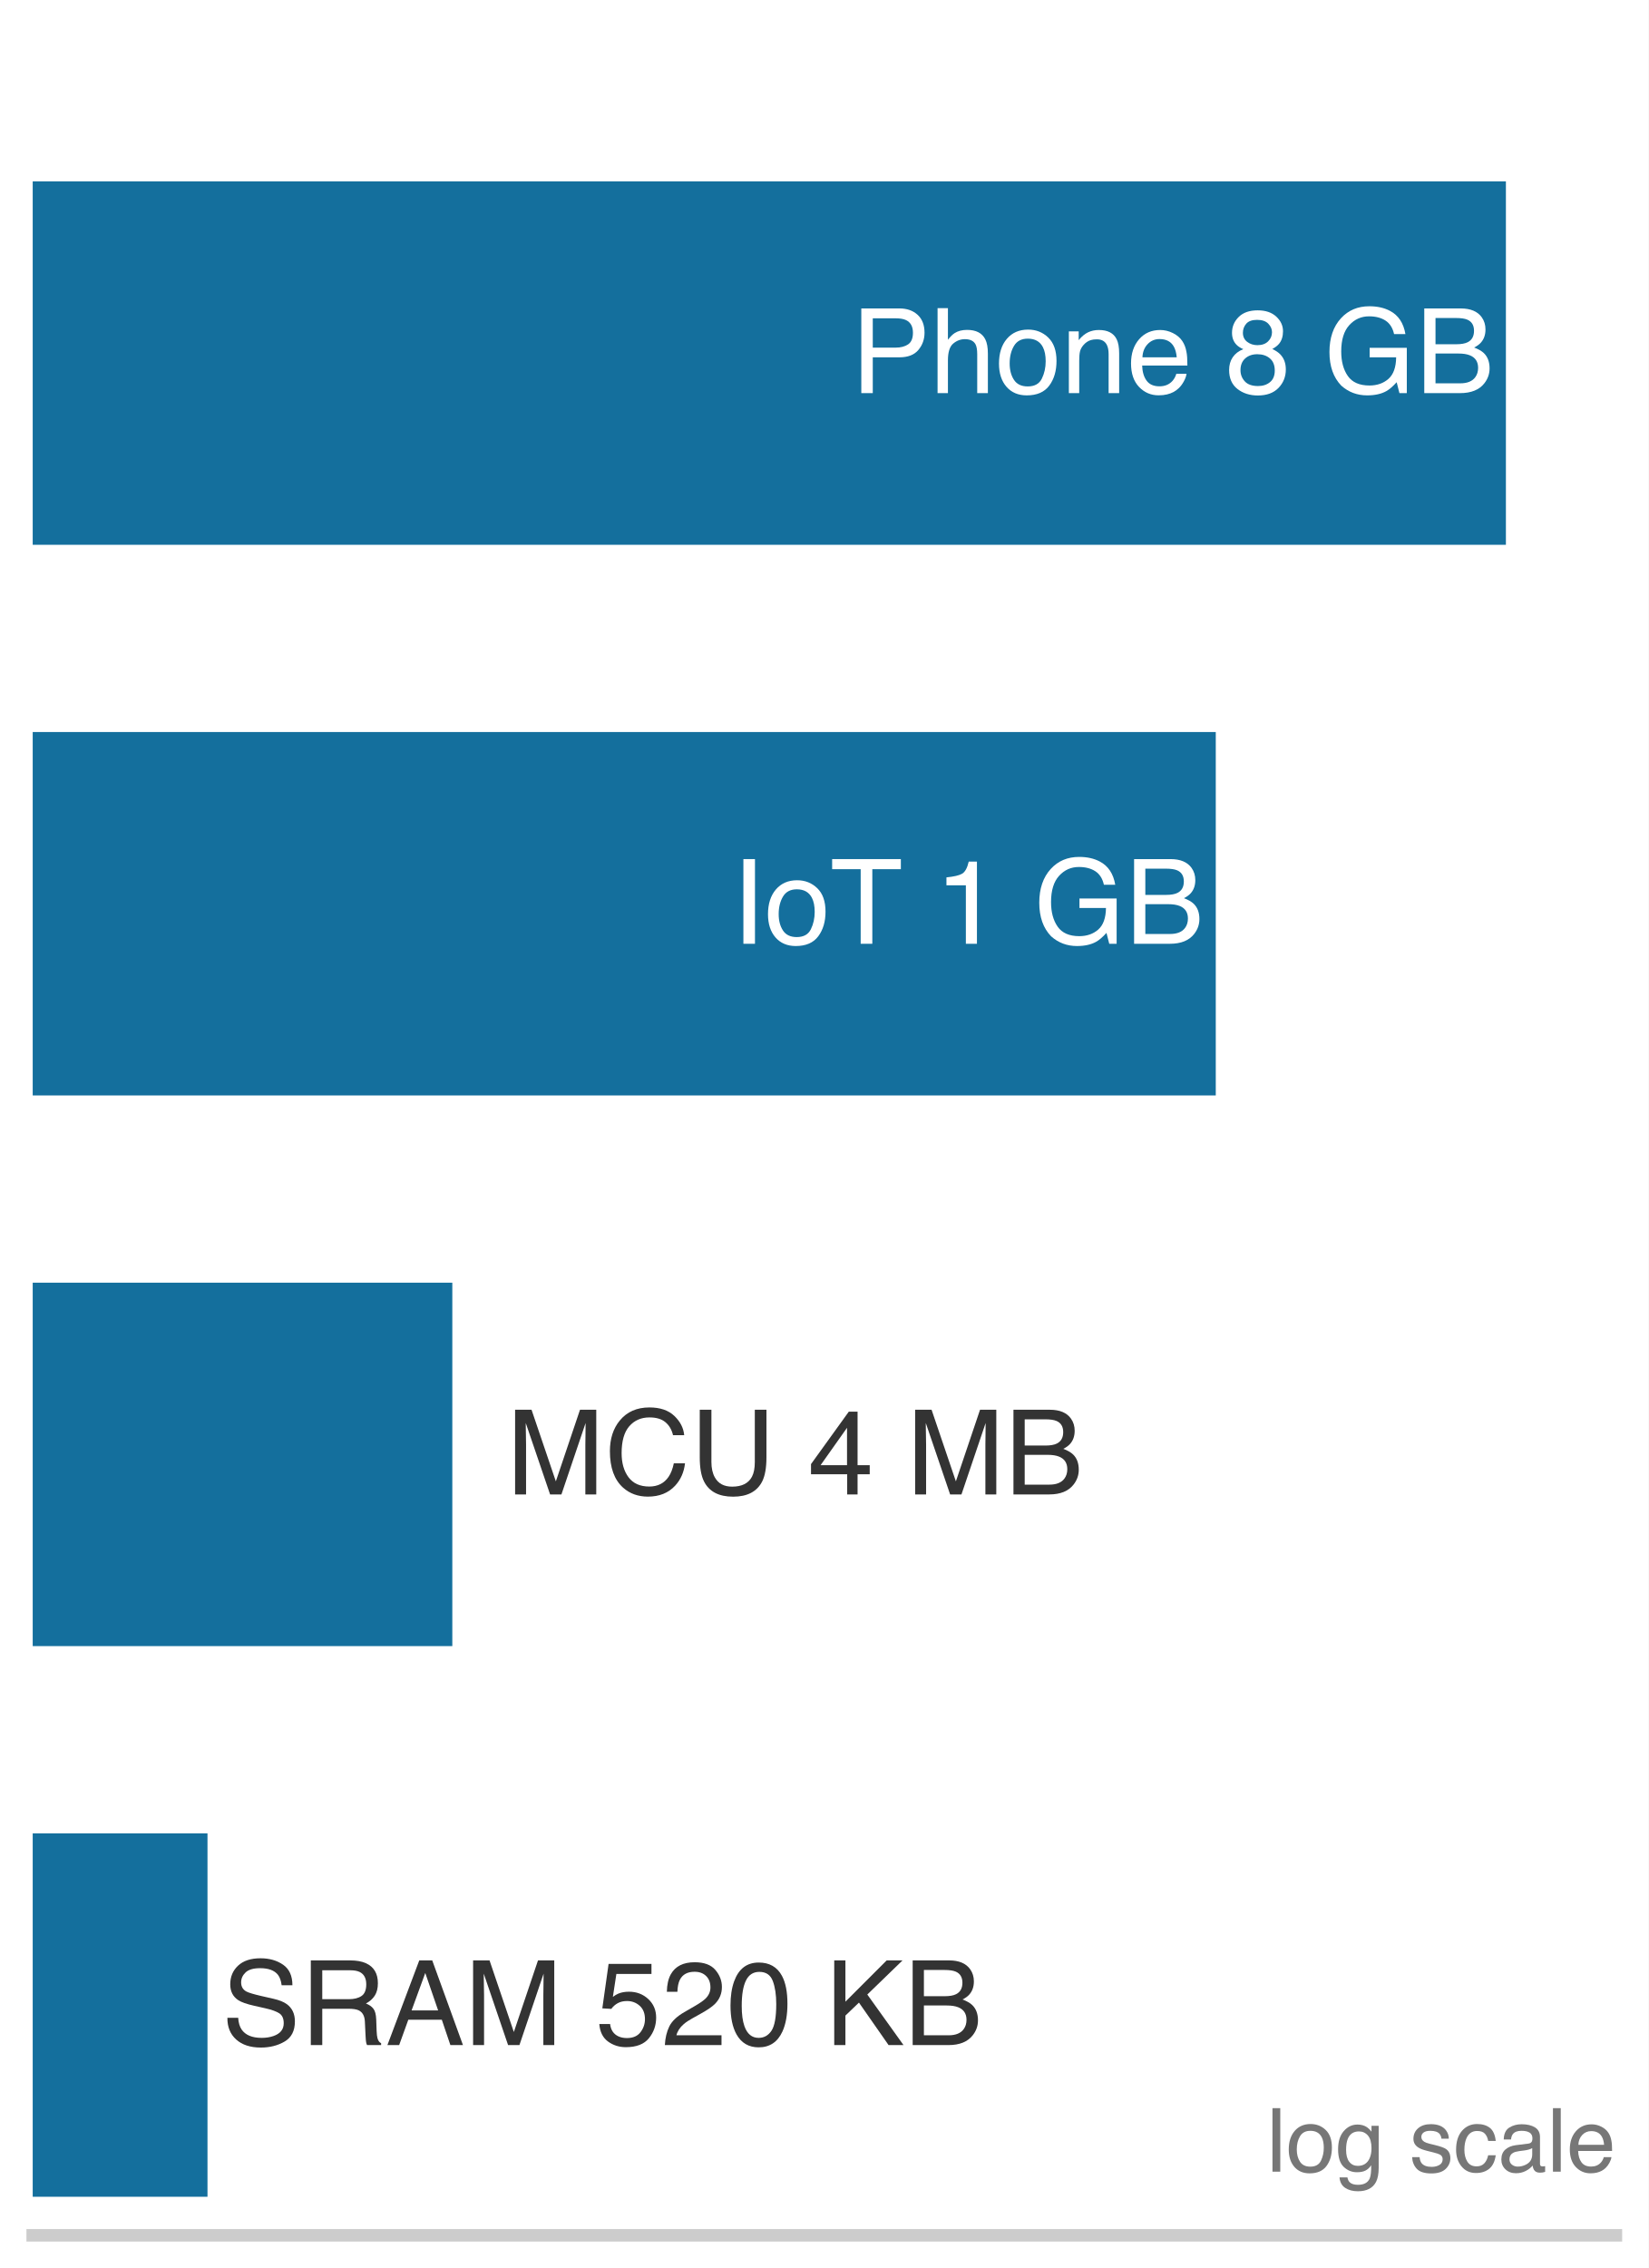
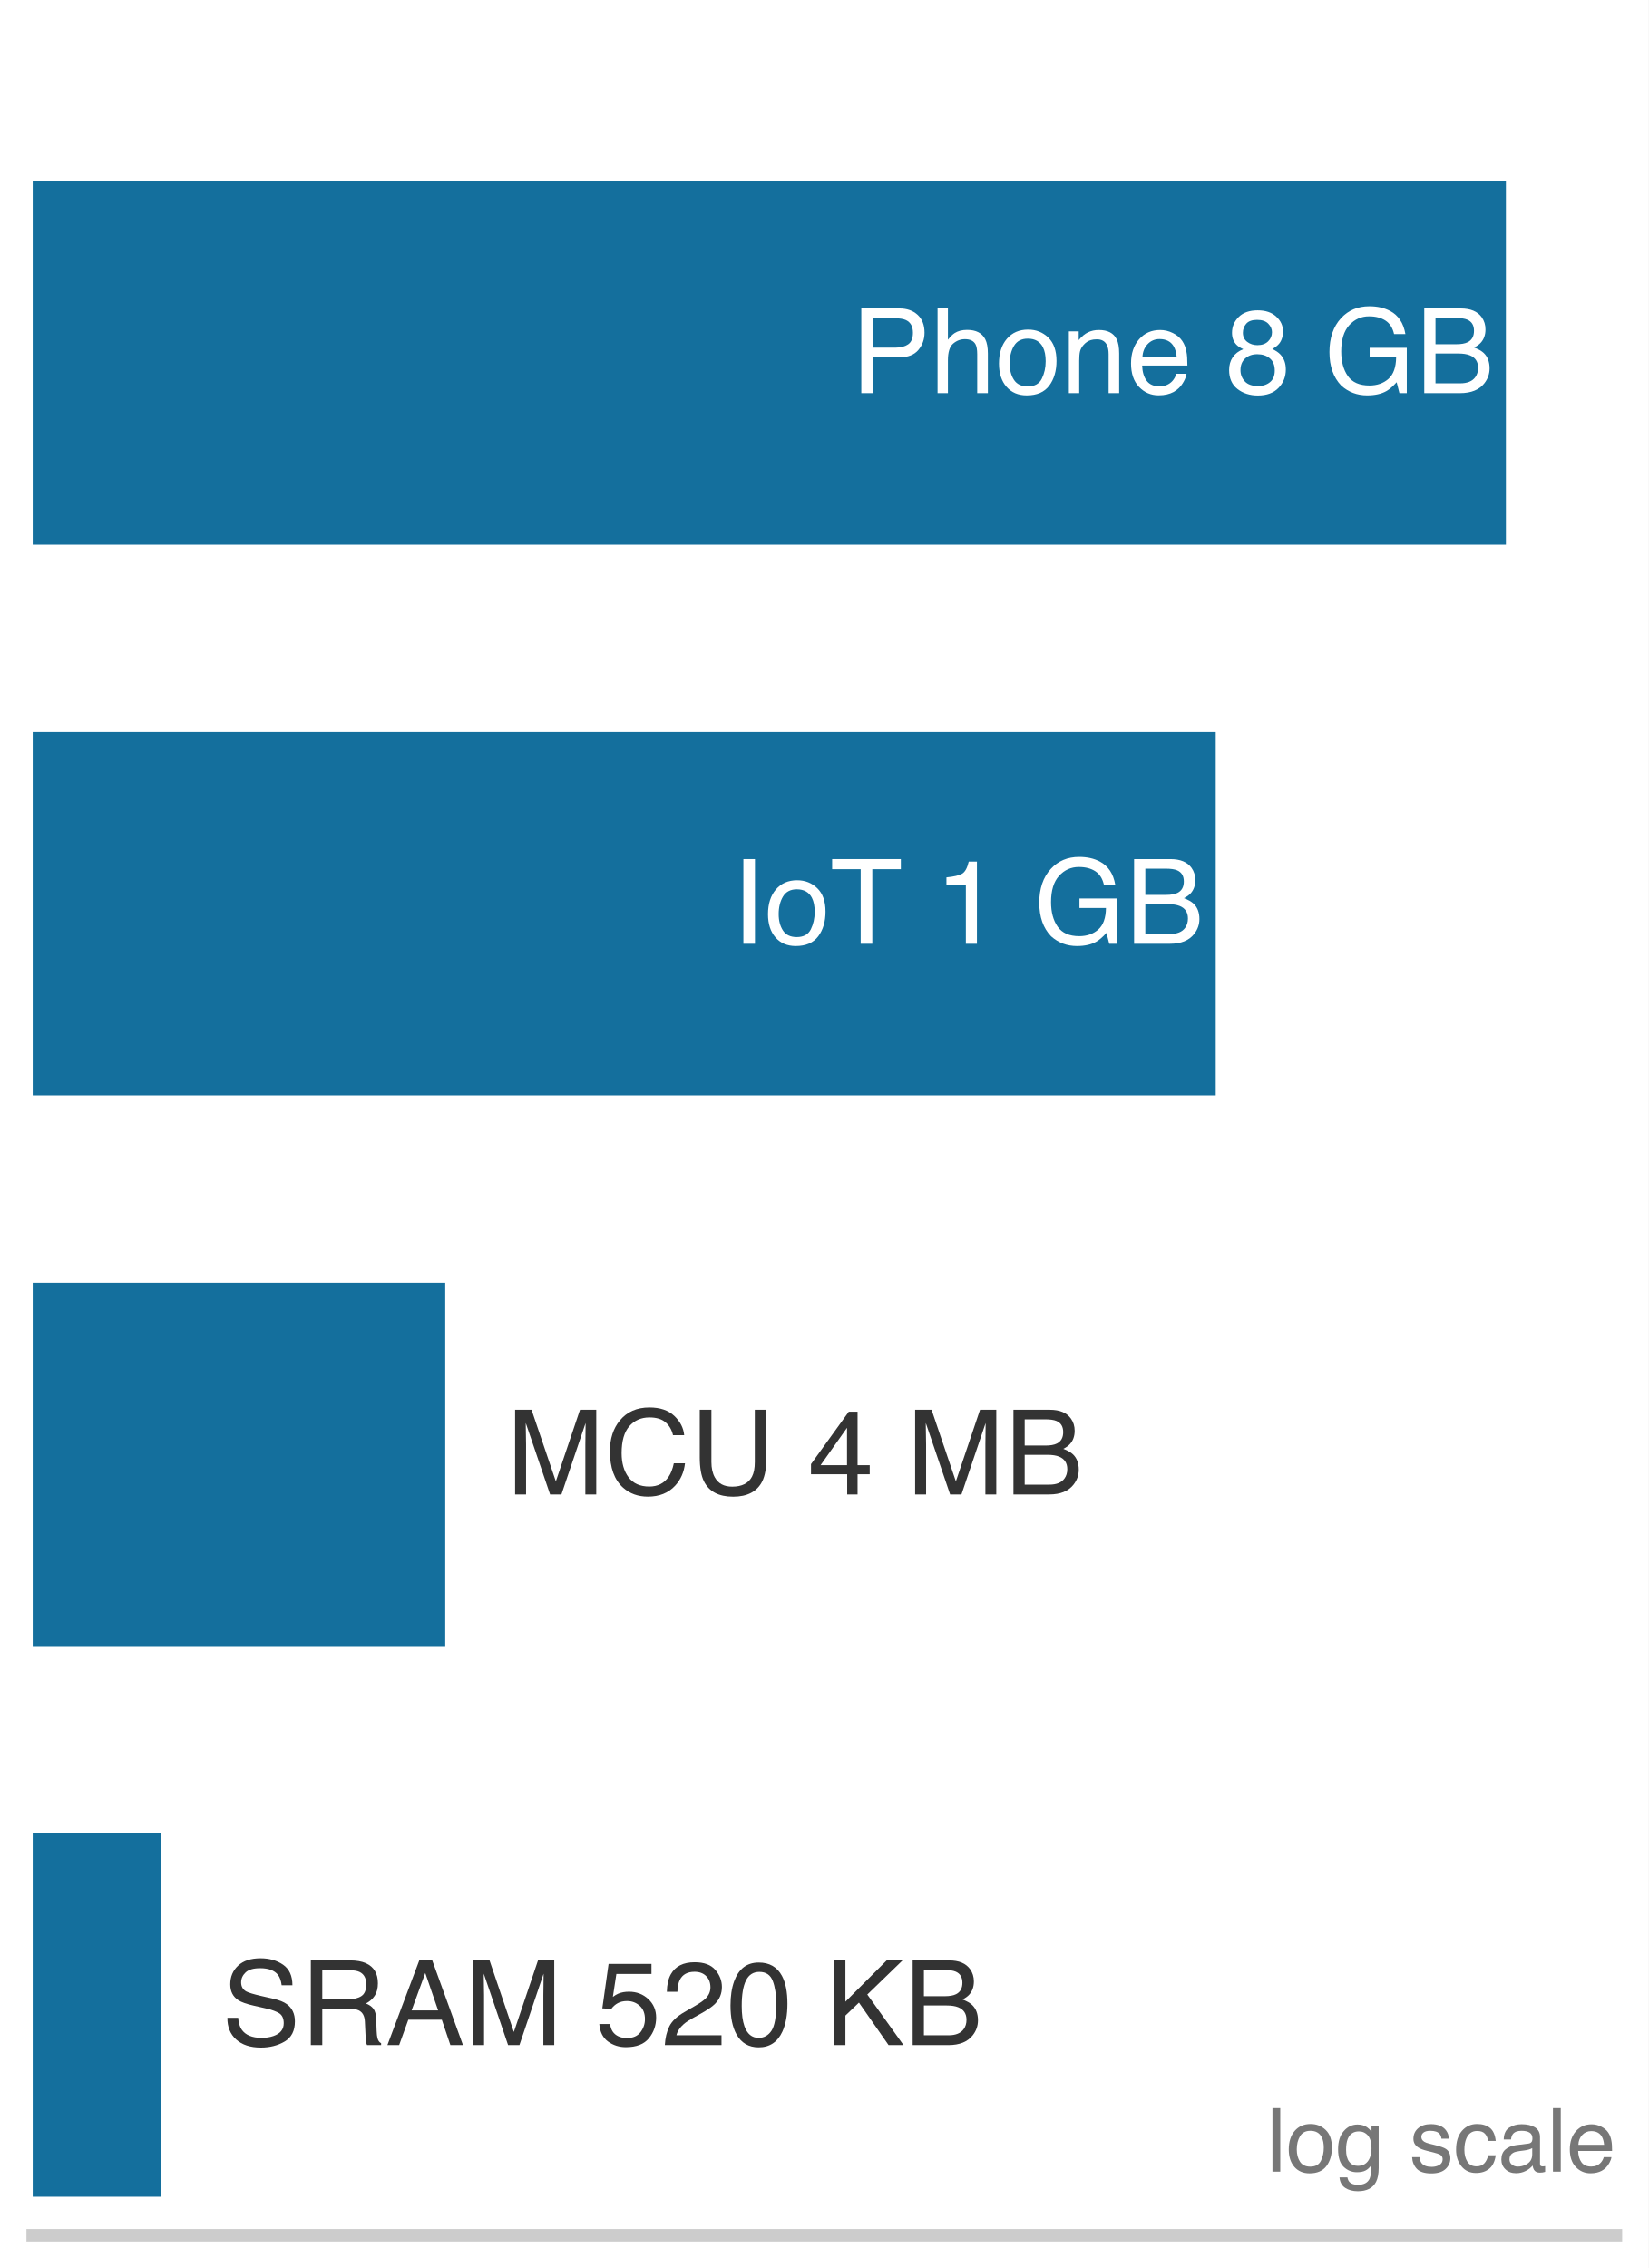
<svg xmlns="http://www.w3.org/2000/svg" xmlns:xlink="http://www.w3.org/1999/xlink" width="72.63pt" height="99.9pt" viewBox="0 0 72.63 99.9" version="1.1">
  <defs>
    <style type="text/css">*{stroke-linejoin: round; stroke-linecap: butt}</style>
  </defs>
  <g id="figure_1">
    <g id="patch_1">
      <path d="M 0 99.9 L 72.63 99.9 L 72.63 0 L 0 0 z " style="fill: #ffffff" />
    </g>
    <g id="axes_1">
      <g id="patch_2">
        <path d="M 1.44 98.46 L 71.19 98.46 L 71.19 1.44 L 1.44 1.44 z " style="fill: #ffffff" />
      </g>
      <g id="patch_3">
        <path d="M 1.44 23.997 L 66.343 23.997 L 66.343 7.989 L 1.44 7.989 z " clip-path="url(#p879ee31a35)" style="fill: #006395; opacity: 0.92" />
      </g>
      <g id="patch_4">
-         <path d="M 1.44 48.252 L 53.561 48.252 L 53.561 32.244 L 1.44 32.244 z " clip-path="url(#p879ee31a35)" style="fill: #006395; opacity: 0.92" />
+         <path d="M 1.44 48.252 L 53.559 48.252 L 53.559 32.244 L 1.44 32.244 z " clip-path="url(#p879ee31a35)" style="fill: #006395; opacity: 0.92" />
      </g>
      <g id="patch_5">
-         <path d="M 1.44 72.507 L 19.927 72.507 L 19.927 56.499 L 1.44 56.499 z " clip-path="url(#p879ee31a35)" style="fill: #006395; opacity: 0.92" />
+         <path d="M 1.44 72.507 L 19.615 72.507 L 19.615 56.499 L 1.44 56.499 z " clip-path="url(#p879ee31a35)" style="fill: #006395; opacity: 0.92" />
      </g>
      <g id="patch_6">
-         <path d="M 1.44 96.762 L 9.141 96.762 L 9.141 80.754 L 1.44 80.754 z " clip-path="url(#p879ee31a35)" style="fill: #006395; opacity: 0.92" />
+         <path d="M 1.44 96.762 L 7.073 96.762 L 7.073 80.754 L 1.44 80.754 z " clip-path="url(#p879ee31a35)" style="fill: #006395; opacity: 0.92" />
      </g>
      <g id="matplotlib.axis_1" />
      <g id="matplotlib.axis_2" />
      <g id="patch_7">
        <path d="M 1.44 98.46 L 71.19 98.46 " style="fill: none; stroke: #cccccc; stroke-width: 0.55; stroke-linejoin: miter; stroke-linecap: square" />
      </g>
      <g id="text_1">
        <g style="fill: #ffffff" transform="translate(37.50084 17.31616) scale(0.052 -0.052)">
          <defs>
            <path id="Helvetica-50" d="M 547 4591 L 2613 4591 Q 3225 4591 3600 4245 Q 3975 3900 3975 3275 Q 3975 2738 3640 2339 Q 3306 1941 2613 1941 L 1169 1941 L 1169 0 L 547 0 L 547 4591 z M 3347 3272 Q 3347 3778 2972 3959 Q 2766 4056 2406 4056 L 1169 4056 L 1169 2466 L 2406 2466 Q 2825 2466 3086 2644 Q 3347 2822 3347 3272 z " transform="scale(0.015625)" />
            <path id="Helvetica-68" d="M 413 4606 L 975 4606 L 975 2894 Q 1175 3147 1334 3250 Q 1606 3428 2013 3428 Q 2741 3428 3000 2919 Q 3141 2641 3141 2147 L 3141 0 L 2563 0 L 2563 2109 Q 2563 2478 2469 2650 Q 2316 2925 1894 2925 Q 1544 2925 1259 2684 Q 975 2444 975 1775 L 975 0 L 413 0 L 413 4606 z " transform="scale(0.015625)" />
            <path id="Helvetica-6f" d="M 1741 363 Q 2300 363 2508 786 Q 2716 1209 2716 1728 Q 2716 2197 2566 2491 Q 2328 2953 1747 2953 Q 1231 2953 997 2559 Q 763 2166 763 1609 Q 763 1075 997 719 Q 1231 363 1741 363 z M 1763 3444 Q 2409 3444 2856 3012 Q 3303 2581 3303 1744 Q 3303 934 2909 406 Q 2516 -122 1688 -122 Q 997 -122 590 345 Q 184 813 184 1600 Q 184 2444 612 2944 Q 1041 3444 1763 3444 z M 1744 3428 L 1744 3428 z " transform="scale(0.015625)" />
            <path id="Helvetica-6e" d="M 413 3347 L 947 3347 L 947 2872 Q 1184 3166 1450 3294 Q 1716 3422 2041 3422 Q 2753 3422 3003 2925 Q 3141 2653 3141 2147 L 3141 0 L 2569 0 L 2569 2109 Q 2569 2416 2478 2603 Q 2328 2916 1934 2916 Q 1734 2916 1606 2875 Q 1375 2806 1200 2600 Q 1059 2434 1017 2257 Q 975 2081 975 1753 L 975 0 L 413 0 L 413 3347 z M 1734 3428 L 1734 3428 z " transform="scale(0.015625)" />
            <path id="Helvetica-65" d="M 1806 3422 Q 2163 3422 2497 3255 Q 2831 3088 3006 2822 Q 3175 2569 3231 2231 Q 3281 2000 3281 1494 L 828 1494 Q 844 984 1069 676 Q 1294 369 1766 369 Q 2206 369 2469 659 Q 2619 828 2681 1050 L 3234 1050 Q 3213 866 3089 639 Q 2966 413 2813 269 Q 2556 19 2178 -69 Q 1975 -119 1719 -119 Q 1094 -119 659 336 Q 225 791 225 1609 Q 225 2416 662 2919 Q 1100 3422 1806 3422 z M 2703 1941 Q 2669 2306 2544 2525 Q 2313 2931 1772 2931 Q 1384 2931 1121 2651 Q 859 2372 844 1941 L 2703 1941 z M 1753 3428 L 1753 3428 z " transform="scale(0.015625)" />
            <path id="Helvetica-20" transform="scale(0.015625)" />
            <path id="Helvetica-38" d="M 1741 2600 Q 2113 2600 2322 2808 Q 2531 3016 2531 3303 Q 2531 3553 2331 3762 Q 2131 3972 1722 3972 Q 1316 3972 1134 3762 Q 953 3553 953 3272 Q 953 2956 1187 2778 Q 1422 2600 1741 2600 z M 1775 384 Q 2166 384 2423 595 Q 2681 806 2681 1225 Q 2681 1659 2415 1884 Q 2150 2109 1734 2109 Q 1331 2109 1076 1879 Q 822 1650 822 1244 Q 822 894 1055 639 Q 1288 384 1775 384 z M 975 2384 Q 741 2484 609 2619 Q 363 2869 363 3269 Q 363 3769 725 4128 Q 1088 4488 1753 4488 Q 2397 4488 2762 4148 Q 3128 3809 3128 3356 Q 3128 2938 2916 2678 Q 2797 2531 2547 2391 Q 2825 2263 2984 2097 Q 3281 1784 3281 1284 Q 3281 694 2884 283 Q 2488 -128 1763 -128 Q 1109 -128 657 226 Q 206 581 206 1256 Q 206 1653 400 1942 Q 594 2231 975 2384 z " transform="scale(0.015625)" />
            <path id="Helvetica-47" d="M 2472 4709 Q 3119 4709 3591 4459 Q 4275 4100 4428 3200 L 3813 3200 Q 3700 3703 3347 3933 Q 2994 4163 2456 4163 Q 1819 4163 1383 3684 Q 947 3206 947 2259 Q 947 1441 1306 927 Q 1666 413 2478 413 Q 3100 413 3508 773 Q 3916 1134 3925 1941 L 2488 1941 L 2488 2456 L 4503 2456 L 4503 0 L 4103 0 L 3953 591 Q 3638 244 3394 109 Q 2984 -122 2353 -122 Q 1538 -122 950 406 Q 309 1069 309 2225 Q 309 3378 934 4059 Q 1528 4709 2472 4709 z M 2369 4716 L 2369 4716 z " transform="scale(0.015625)" />
            <path id="Helvetica-42" d="M 2213 2650 Q 2606 2650 2825 2759 Q 3169 2931 3169 3378 Q 3169 3828 2803 3984 Q 2597 4072 2191 4072 L 1081 4072 L 1081 2650 L 2213 2650 z M 2422 531 Q 2994 531 3238 863 Q 3391 1072 3391 1369 Q 3391 1869 2944 2050 Q 2706 2147 2316 2147 L 1081 2147 L 1081 531 L 2422 531 z M 472 4591 L 2444 4591 Q 3250 4591 3591 4109 Q 3791 3825 3791 3453 Q 3791 3019 3544 2741 Q 3416 2594 3175 2472 Q 3528 2338 3703 2169 Q 4013 1869 4013 1341 Q 4013 897 3734 538 Q 3319 0 2413 0 L 472 0 L 472 4591 z " transform="scale(0.015625)" />
          </defs>
          <use xlink:href="#Helvetica-50" />
          <use xlink:href="#Helvetica-68" transform="translate(66.69922 0)" />
          <use xlink:href="#Helvetica-6f" transform="translate(122.3145 0)" />
          <use xlink:href="#Helvetica-6e" transform="translate(177.9297 0)" />
          <use xlink:href="#Helvetica-65" transform="translate(233.5449 0)" />
          <use xlink:href="#Helvetica-20" transform="translate(289.1602 0)" />
          <use xlink:href="#Helvetica-38" transform="translate(316.9434 0)" />
          <use xlink:href="#Helvetica-20" transform="translate(372.5586 0)" />
          <use xlink:href="#Helvetica-47" transform="translate(400.3418 0)" />
          <use xlink:href="#Helvetica-42" transform="translate(478.125 0)" />
        </g>
      </g>
      <g id="text_2">
        <g style="fill: #ffffff" transform="translate(32.24018 41.57116) scale(0.052 -0.052)">
          <defs>
            <path id="Helvetica-49" d="M 628 4591 L 1256 4591 L 1256 0 L 628 0 L 628 4591 z " transform="scale(0.015625)" />
            <path id="Helvetica-54" d="M 3828 4591 L 3828 4044 L 2281 4044 L 2281 0 L 1650 0 L 1650 4044 L 103 4044 L 103 4591 L 3828 4591 z " transform="scale(0.015625)" />
            <path id="Helvetica-31" d="M 613 3169 L 613 3600 Q 1222 3659 1462 3798 Q 1703 3938 1822 4456 L 2266 4456 L 2266 0 L 1666 0 L 1666 3169 L 613 3169 z " transform="scale(0.015625)" />
          </defs>
          <use xlink:href="#Helvetica-49" />
          <use xlink:href="#Helvetica-6f" transform="translate(27.7832 0)" />
          <use xlink:href="#Helvetica-54" transform="translate(83.39844 0)" />
          <use xlink:href="#Helvetica-20" transform="translate(144.4824 0)" />
          <use xlink:href="#Helvetica-31" transform="translate(172.2656 0)" />
          <use xlink:href="#Helvetica-20" transform="translate(227.8809 0)" />
          <use xlink:href="#Helvetica-47" transform="translate(255.6641 0)" />
          <use xlink:href="#Helvetica-42" transform="translate(333.4473 0)" />
        </g>
      </g>
      <g id="text_3">
        <g style="fill: #333333" transform="translate(22.3097 65.82616) scale(0.052 -0.052)">
          <defs>
            <path id="Helvetica-4d" d="M 472 4591 L 1363 4591 L 2681 709 L 3991 4591 L 4872 4591 L 4872 0 L 4281 0 L 4281 2709 Q 4281 2850 4287 3175 Q 4294 3500 4294 3872 L 2984 0 L 2369 0 L 1050 3872 L 1050 3731 Q 1050 3563 1058 3217 Q 1066 2872 1066 2709 L 1066 0 L 472 0 L 472 4591 z " transform="scale(0.015625)" />
            <path id="Helvetica-43" d="M 2422 4716 Q 3294 4716 3775 4256 Q 4256 3797 4309 3213 L 3703 3213 Q 3600 3656 3292 3915 Q 2984 4175 2428 4175 Q 1750 4175 1333 3698 Q 916 3222 916 2238 Q 916 1431 1292 929 Q 1669 428 2416 428 Q 3103 428 3463 956 Q 3653 1234 3747 1688 L 4353 1688 Q 4272 963 3816 472 Q 3269 -119 2341 -119 Q 1541 -119 997 366 Q 281 1006 281 2344 Q 281 3359 819 4009 Q 1400 4716 2422 4716 z M 2297 4716 L 2297 4716 z " transform="scale(0.015625)" />
            <path id="Helvetica-55" d="M 1163 4591 L 1163 1753 Q 1163 1253 1350 922 Q 1628 422 2288 422 Q 3078 422 3363 963 Q 3516 1256 3516 1753 L 3516 4591 L 4147 4591 L 4147 2013 Q 4147 1166 3919 709 Q 3500 -122 2338 -122 Q 1175 -122 759 709 Q 531 1166 531 2013 L 531 4591 L 1163 4591 z M 2341 4591 L 2341 4591 z " transform="scale(0.015625)" />
            <path id="Helvetica-34" d="M 2116 1584 L 2116 3613 L 681 1584 L 2116 1584 z M 2125 0 L 2125 1094 L 163 1094 L 163 1644 L 2213 4488 L 2688 4488 L 2688 1584 L 3347 1584 L 3347 1094 L 2688 1094 L 2688 0 L 2125 0 z " transform="scale(0.015625)" />
          </defs>
          <use xlink:href="#Helvetica-4d" />
          <use xlink:href="#Helvetica-43" transform="translate(83.30078 0)" />
          <use xlink:href="#Helvetica-55" transform="translate(155.5176 0)" />
          <use xlink:href="#Helvetica-20" transform="translate(227.7344 0)" />
          <use xlink:href="#Helvetica-34" transform="translate(255.5176 0)" />
          <use xlink:href="#Helvetica-20" transform="translate(311.1328 0)" />
          <use xlink:href="#Helvetica-4d" transform="translate(338.916 0)" />
          <use xlink:href="#Helvetica-42" transform="translate(422.2168 0)" />
        </g>
      </g>
      <g id="text_4">
        <g style="fill: #333333" transform="translate(9.767219 90.08116) scale(0.052 -0.052)">
          <defs>
            <path id="Helvetica-53" d="M 894 1481 Q 916 1091 1078 847 Q 1388 391 2169 391 Q 2519 391 2806 491 Q 3363 684 3363 1184 Q 3363 1559 3128 1719 Q 2891 1875 2384 1991 L 1763 2131 Q 1153 2269 900 2434 Q 463 2722 463 3294 Q 463 3913 891 4309 Q 1319 4706 2103 4706 Q 2825 4706 3329 4357 Q 3834 4009 3834 3244 L 3250 3244 Q 3203 3613 3050 3809 Q 2766 4169 2084 4169 Q 1534 4169 1293 3937 Q 1053 3706 1053 3400 Q 1053 3063 1334 2906 Q 1519 2806 2169 2656 L 2813 2509 Q 3278 2403 3531 2219 Q 3969 1897 3969 1284 Q 3969 522 3414 194 Q 2859 -134 2125 -134 Q 1269 -134 784 303 Q 300 738 309 1481 L 894 1481 z M 2150 4716 L 2150 4716 z " transform="scale(0.015625)" />
            <path id="Helvetica-52" d="M 2622 2488 Q 3059 2488 3314 2663 Q 3569 2838 3569 3294 Q 3569 3784 3213 3963 Q 3022 4056 2703 4056 L 1184 4056 L 1184 2488 L 2622 2488 z M 563 4591 L 2688 4591 Q 3213 4591 3553 4438 Q 4200 4144 4200 3353 Q 4200 2941 4029 2678 Q 3859 2416 3553 2256 Q 3822 2147 3958 1969 Q 4094 1791 4109 1391 L 4131 775 Q 4141 513 4175 384 Q 4231 166 4375 103 L 4375 0 L 3613 0 Q 3581 59 3562 153 Q 3544 247 3531 516 L 3494 1281 Q 3472 1731 3159 1884 Q 2981 1969 2600 1969 L 1184 1969 L 1184 0 L 563 0 L 563 4591 z " transform="scale(0.015625)" />
            <path id="Helvetica-41" d="M 2844 1881 L 2147 3909 L 1406 1881 L 2844 1881 z M 1822 4591 L 2525 4591 L 4191 0 L 3509 0 L 3044 1375 L 1228 1375 L 731 0 L 94 0 L 1822 4591 z " transform="scale(0.015625)" />
            <path id="Helvetica-35" d="M 791 1141 Q 847 659 1238 475 Q 1438 381 1700 381 Q 2200 381 2440 700 Q 2681 1019 2681 1406 Q 2681 1875 2395 2131 Q 2109 2388 1709 2388 Q 1419 2388 1211 2275 Q 1003 2163 856 1963 L 369 1991 L 709 4400 L 3034 4400 L 3034 3856 L 1131 3856 L 941 2613 Q 1097 2731 1238 2791 Q 1488 2894 1816 2894 Q 2431 2894 2859 2497 Q 3288 2100 3288 1491 Q 3288 856 2895 371 Q 2503 -113 1644 -113 Q 1097 -113 676 195 Q 256 503 206 1141 L 791 1141 z " transform="scale(0.015625)" />
            <path id="Helvetica-32" d="M 200 0 Q 231 578 439 1006 Q 647 1434 1250 1784 L 1850 2131 Q 2253 2366 2416 2531 Q 2672 2791 2672 3125 Q 2672 3516 2437 3745 Q 2203 3975 1813 3975 Q 1234 3975 1013 3538 Q 894 3303 881 2888 L 309 2888 Q 319 3472 525 3841 Q 891 4491 1816 4491 Q 2584 4491 2939 4075 Q 3294 3659 3294 3150 Q 3294 2613 2916 2231 Q 2697 2009 2131 1694 L 1703 1456 Q 1397 1288 1222 1134 Q 909 863 828 531 L 3272 531 L 3272 0 L 200 0 z " transform="scale(0.015625)" />
            <path id="Helvetica-30" d="M 1731 4475 Q 2600 4475 2988 3759 Q 3288 3206 3288 2244 Q 3288 1331 3016 734 Q 2622 -122 1728 -122 Q 922 -122 528 578 Q 200 1163 200 2147 Q 200 2909 397 3456 Q 766 4475 1731 4475 z M 1725 391 Q 2163 391 2422 778 Q 2681 1166 2681 2222 Q 2681 2984 2493 3476 Q 2306 3969 1766 3969 Q 1269 3969 1039 3501 Q 809 3034 809 2125 Q 809 1441 956 1025 Q 1181 391 1725 391 z " transform="scale(0.015625)" />
            <path id="Helvetica-4b" d="M 488 4591 L 1094 4591 L 1094 2353 L 3331 4591 L 4191 4591 L 2281 2741 L 4244 0 L 3434 0 L 1828 2303 L 1094 1600 L 1094 0 L 488 0 L 488 4591 z " transform="scale(0.015625)" />
          </defs>
          <use xlink:href="#Helvetica-53" />
          <use xlink:href="#Helvetica-52" transform="translate(66.69922 0)" />
          <use xlink:href="#Helvetica-41" transform="translate(138.916 0)" />
          <use xlink:href="#Helvetica-4d" transform="translate(205.6152 0)" />
          <use xlink:href="#Helvetica-20" transform="translate(288.916 0)" />
          <use xlink:href="#Helvetica-35" transform="translate(316.6992 0)" />
          <use xlink:href="#Helvetica-32" transform="translate(372.3145 0)" />
          <use xlink:href="#Helvetica-30" transform="translate(427.9297 0)" />
          <use xlink:href="#Helvetica-20" transform="translate(483.5449 0)" />
          <use xlink:href="#Helvetica-4b" transform="translate(511.3281 0)" />
          <use xlink:href="#Helvetica-42" transform="translate(578.0273 0)" />
        </g>
      </g>
      <g id="text_5">
        <g style="fill: #777777" transform="translate(55.79841 95.65672) scale(0.039 -0.039)">
          <defs>
            <path id="Helvetica-6c" d="M 428 4591 L 991 4591 L 991 0 L 428 0 L 428 4591 z " transform="scale(0.015625)" />
            <path id="Helvetica-67" d="M 1594 3406 Q 1988 3406 2281 3213 Q 2441 3103 2606 2894 L 2606 3316 L 3125 3316 L 3125 272 Q 3125 -366 2938 -734 Q 2588 -1416 1616 -1416 Q 1075 -1416 706 -1173 Q 338 -931 294 -416 L 866 -416 Q 906 -641 1028 -763 Q 1219 -950 1628 -950 Q 2275 -950 2475 -494 Q 2594 -225 2584 466 Q 2416 209 2178 84 Q 1941 -41 1550 -41 Q 1006 -41 598 345 Q 191 731 191 1622 Q 191 2463 602 2934 Q 1013 3406 1594 3406 z M 2606 1688 Q 2606 2309 2350 2609 Q 2094 2909 1697 2909 Q 1103 2909 884 2353 Q 769 2056 769 1575 Q 769 1009 998 714 Q 1228 419 1616 419 Q 2222 419 2469 966 Q 2606 1275 2606 1688 z M 1659 3428 L 1659 3428 z " transform="scale(0.015625)" />
            <path id="Helvetica-73" d="M 747 1050 Q 772 769 888 619 Q 1100 347 1625 347 Q 1938 347 2175 483 Q 2413 619 2413 903 Q 2413 1119 2222 1231 Q 2100 1300 1741 1391 L 1294 1503 Q 866 1609 663 1741 Q 300 1969 300 2372 Q 300 2847 642 3140 Q 984 3434 1563 3434 Q 2319 3434 2653 2991 Q 2863 2709 2856 2384 L 2325 2384 Q 2309 2575 2191 2731 Q 1997 2953 1519 2953 Q 1200 2953 1036 2831 Q 872 2709 872 2509 Q 872 2291 1088 2159 Q 1213 2081 1456 2022 L 1828 1931 Q 2434 1784 2641 1647 Q 2969 1431 2969 969 Q 2969 522 2630 197 Q 2291 -128 1597 -128 Q 850 -128 539 211 Q 228 550 206 1050 L 747 1050 z M 1578 3428 L 1578 3428 z " transform="scale(0.015625)" />
            <path id="Helvetica-63" d="M 1703 3444 Q 2269 3444 2623 3169 Q 2978 2894 3050 2222 L 2503 2222 Q 2453 2531 2275 2736 Q 2097 2941 1703 2941 Q 1166 2941 934 2416 Q 784 2075 784 1575 Q 784 1072 996 728 Q 1209 384 1666 384 Q 2016 384 2220 598 Q 2425 813 2503 1184 L 3050 1184 Q 2956 519 2581 211 Q 2206 -97 1622 -97 Q 966 -97 575 383 Q 184 863 184 1581 Q 184 2463 612 2953 Q 1041 3444 1703 3444 z M 1616 3428 L 1616 3428 z " transform="scale(0.015625)" />
            <path id="Helvetica-61" d="M 844 891 Q 844 647 1022 506 Q 1200 366 1444 366 Q 1741 366 2019 503 Q 2488 731 2488 1250 L 2488 1703 Q 2384 1638 2221 1594 Q 2059 1550 1903 1531 L 1563 1488 Q 1256 1447 1103 1359 Q 844 1213 844 891 z M 2206 2028 Q 2400 2053 2466 2191 Q 2503 2266 2503 2406 Q 2503 2694 2298 2823 Q 2094 2953 1713 2953 Q 1272 2953 1088 2716 Q 984 2584 953 2325 L 428 2325 Q 444 2944 830 3186 Q 1216 3428 1725 3428 Q 2316 3428 2684 3203 Q 3050 2978 3050 2503 L 3050 575 Q 3050 488 3086 434 Q 3122 381 3238 381 Q 3275 381 3322 386 Q 3369 391 3422 400 L 3422 -16 Q 3291 -53 3222 -62 Q 3153 -72 3034 -72 Q 2744 -72 2613 134 Q 2544 244 2516 444 Q 2344 219 2022 53 Q 1700 -113 1313 -113 Q 847 -113 551 170 Q 256 453 256 878 Q 256 1344 547 1600 Q 838 1856 1309 1916 L 2206 2028 z M 1741 3428 L 1741 3428 z " transform="scale(0.015625)" />
          </defs>
          <use xlink:href="#Helvetica-6c" />
          <use xlink:href="#Helvetica-6f" transform="translate(22.2168 0)" />
          <use xlink:href="#Helvetica-67" transform="translate(77.83203 0)" />
          <use xlink:href="#Helvetica-20" transform="translate(133.4473 0)" />
          <use xlink:href="#Helvetica-73" transform="translate(161.2305 0)" />
          <use xlink:href="#Helvetica-63" transform="translate(211.2305 0)" />
          <use xlink:href="#Helvetica-61" transform="translate(261.2305 0)" />
          <use xlink:href="#Helvetica-6c" transform="translate(316.8457 0)" />
          <use xlink:href="#Helvetica-65" transform="translate(339.0625 0)" />
        </g>
      </g>
    </g>
  </g>
  <defs>
    <clipPath id="p879ee31a35">
      <rect x="1.44" y="1.44" width="69.75" height="97.02" />
    </clipPath>
  </defs>
</svg>
